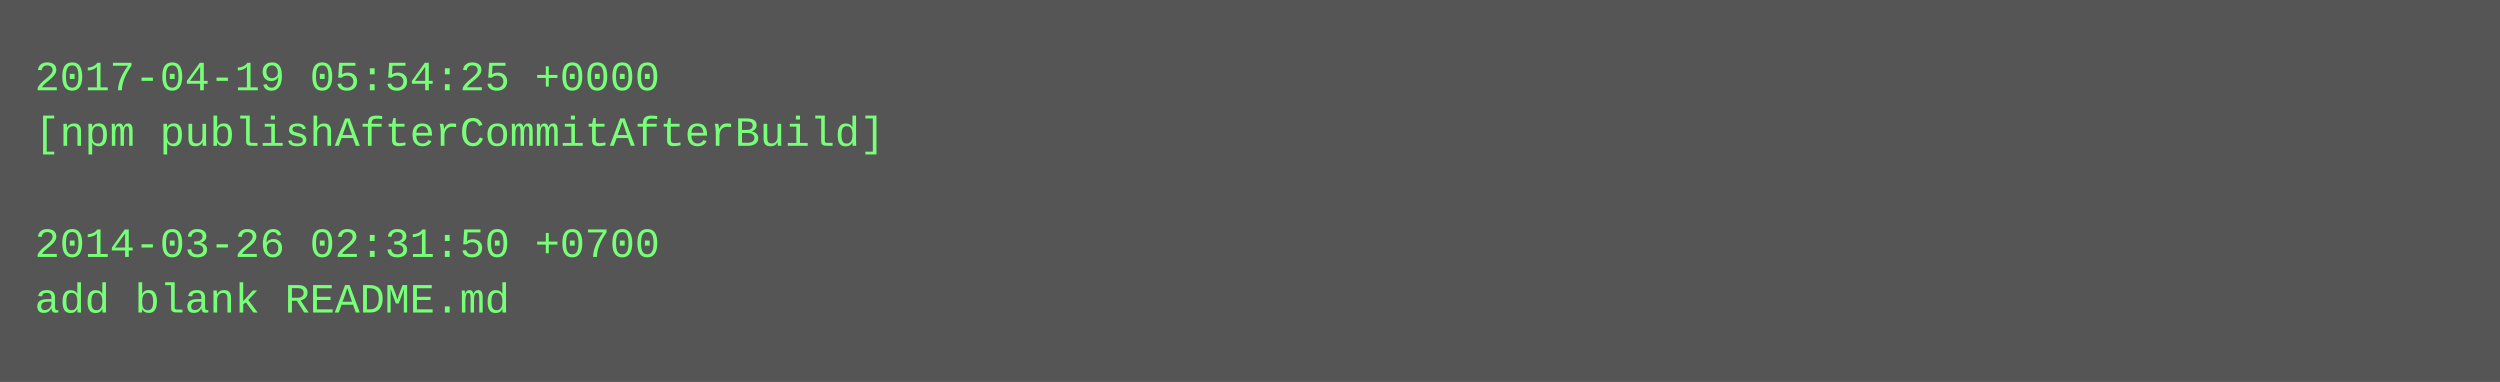
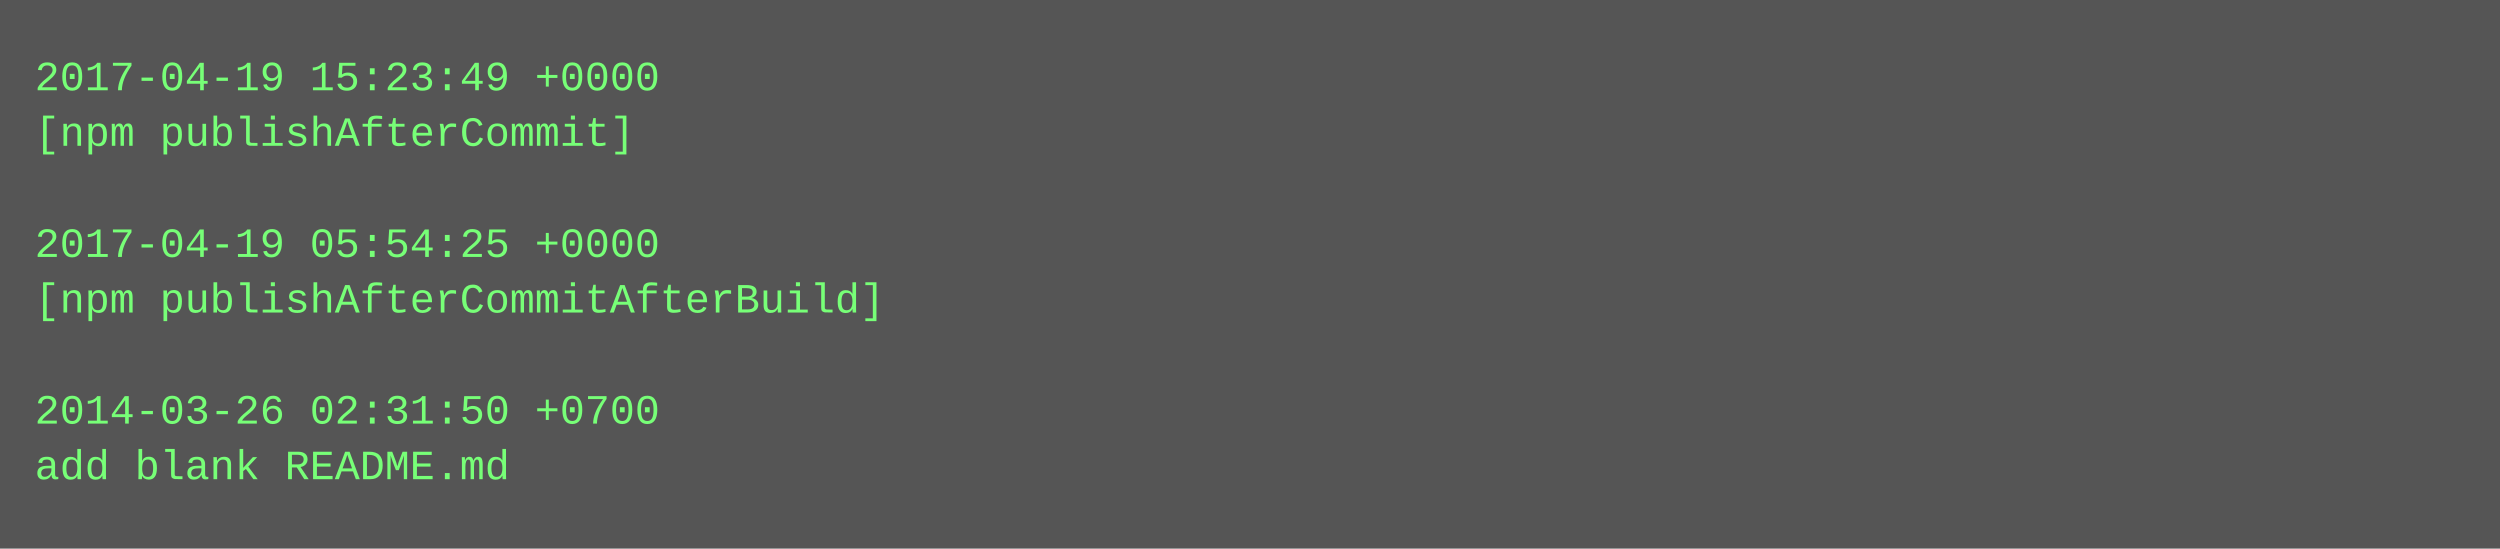
- <svg xmlns="http://www.w3.org/2000/svg" height="110" width="720">
-   <rect height="110" fill="#555" width="720" />
+ <svg xmlns="http://www.w3.org/2000/svg" height="158" width="720">
+   <rect height="158" fill="#555" width="720" />
  <text fill="#7f7" font-family="Courier New" font-size="12" xml:space="preserve">
-     <tspan x="10" y="26">2017-04-19 05:54:25 +0000</tspan>
-     <tspan x="10" y="42">[npm publishAfterCommitAfterBuild]</tspan>
+     <tspan x="10" y="26">2017-04-19 15:23:49 +0000</tspan>
+     <tspan x="10" y="42">[npm publishAfterCommit]</tspan>
    <tspan x="10" y="58" />
-     <tspan x="10" y="74">2014-03-26 02:31:50 +0700</tspan>
-     <tspan x="10" y="90">add blank README.md</tspan>
+     <tspan x="10" y="74">2017-04-19 05:54:25 +0000</tspan>
+     <tspan x="10" y="90">[npm publishAfterCommitAfterBuild]</tspan>
+     <tspan x="10" y="106" />
+     <tspan x="10" y="122">2014-03-26 02:31:50 +0700</tspan>
+     <tspan x="10" y="138">add blank README.md</tspan>
  </text>
</svg>
